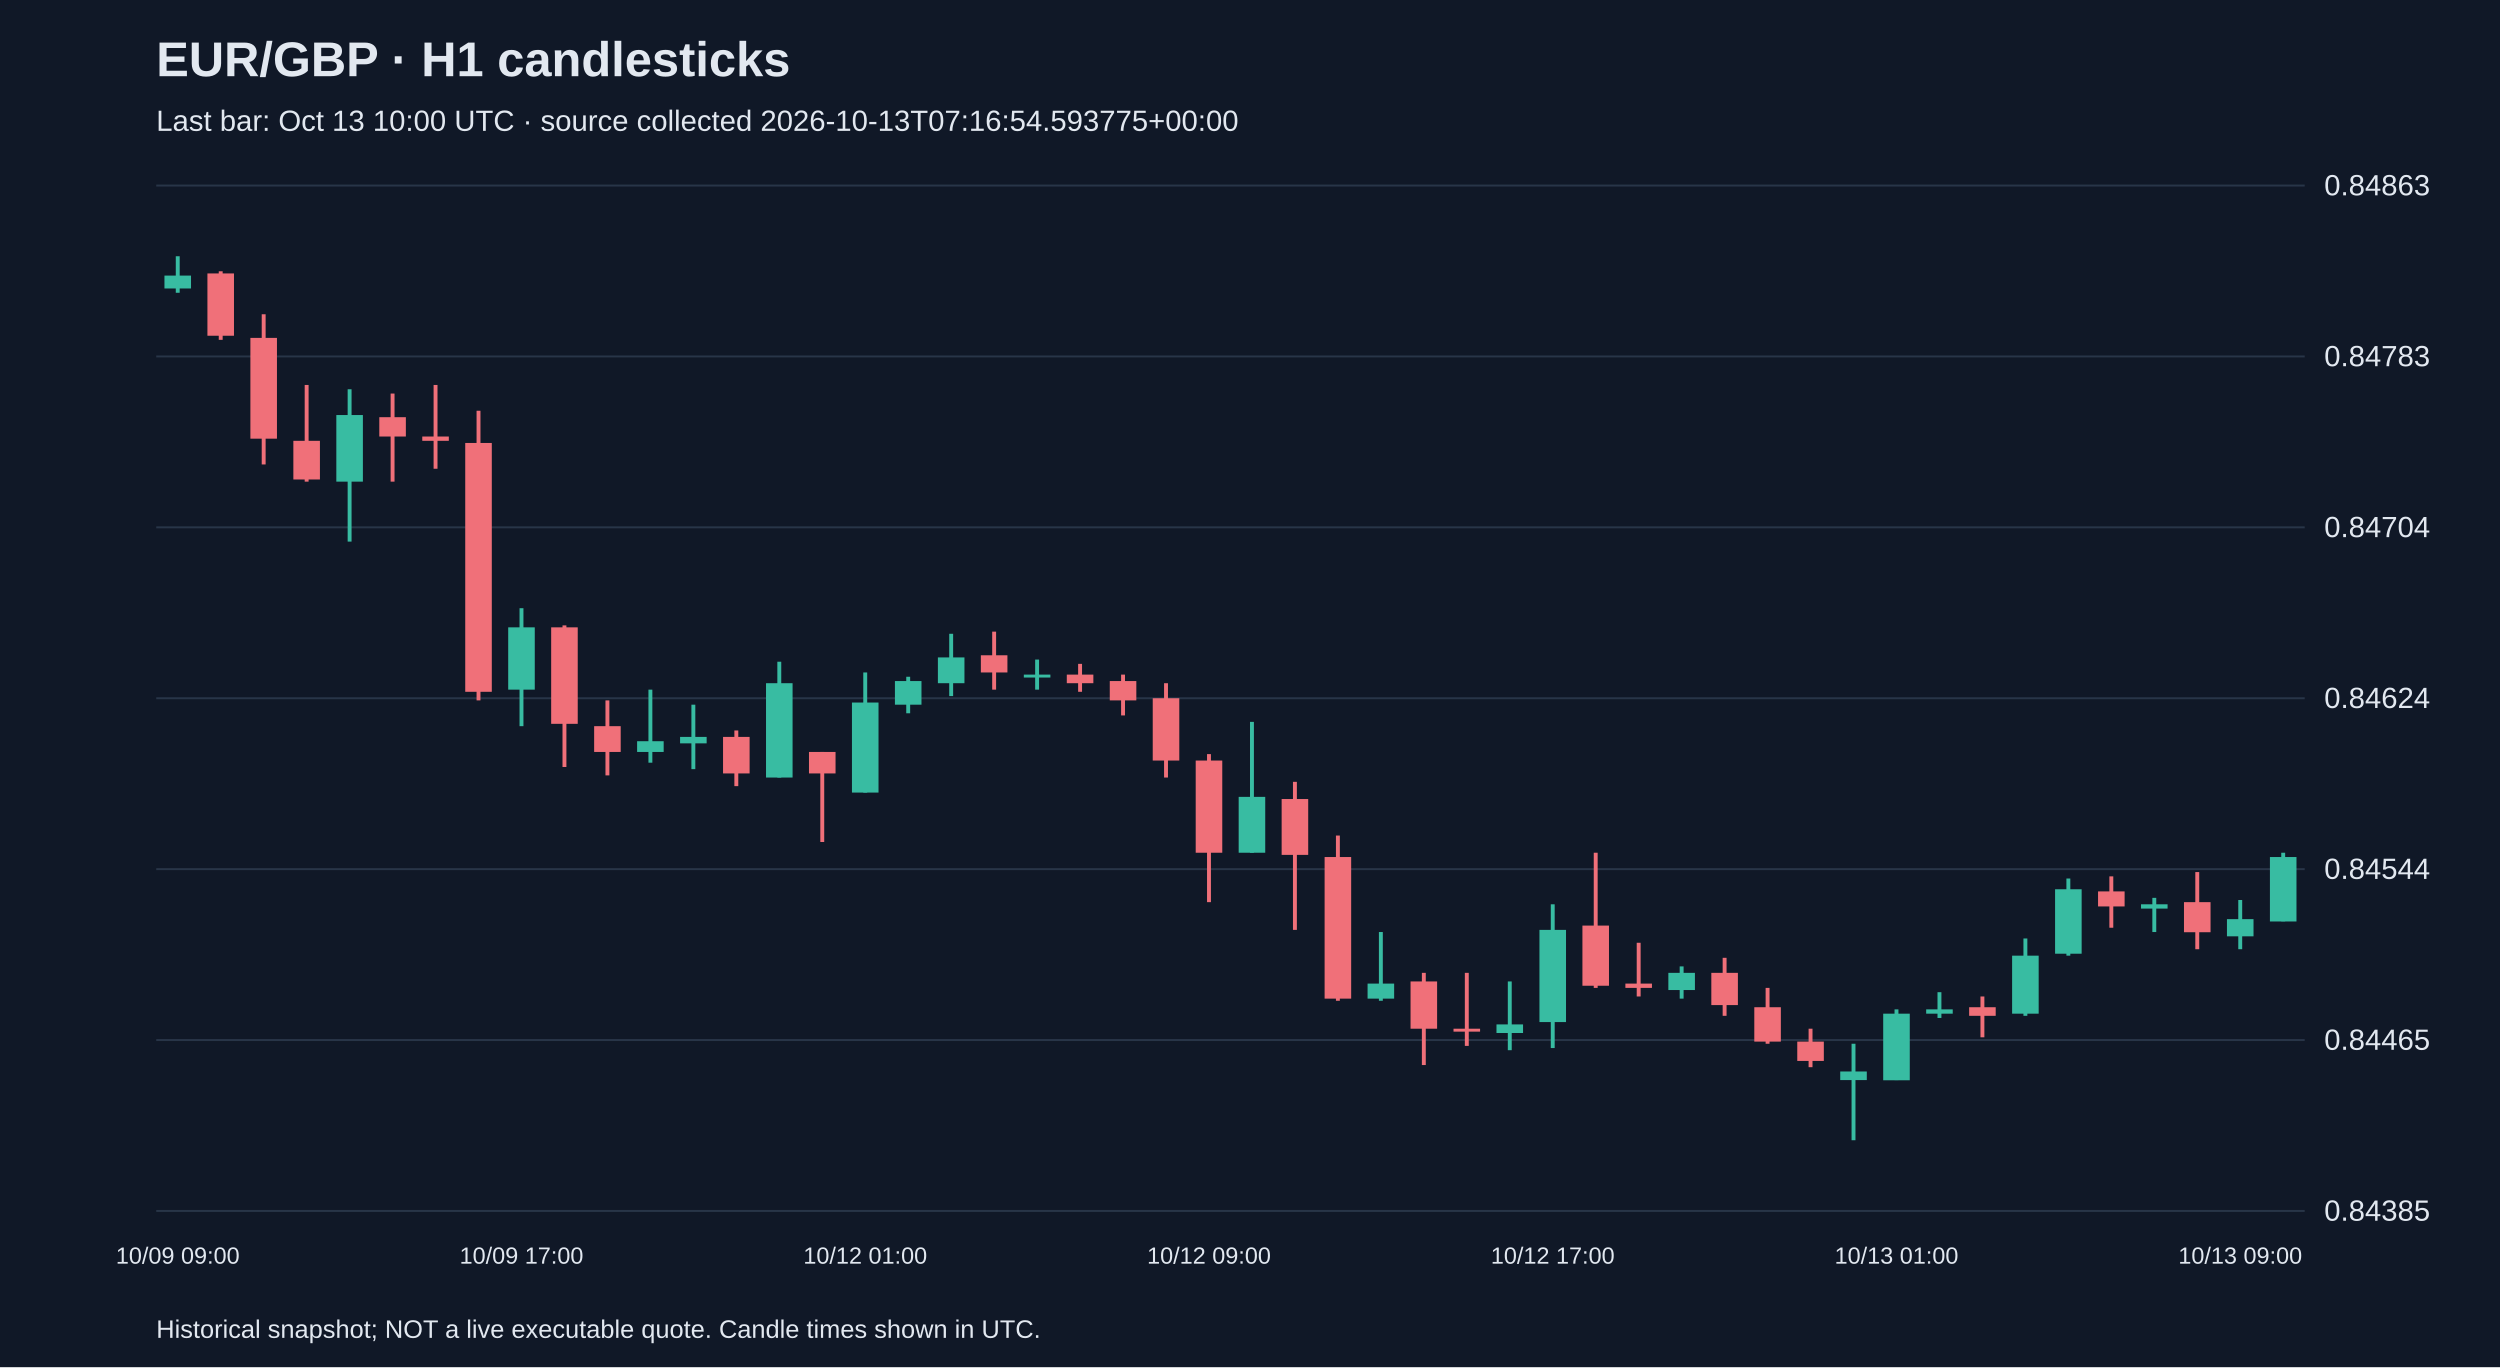
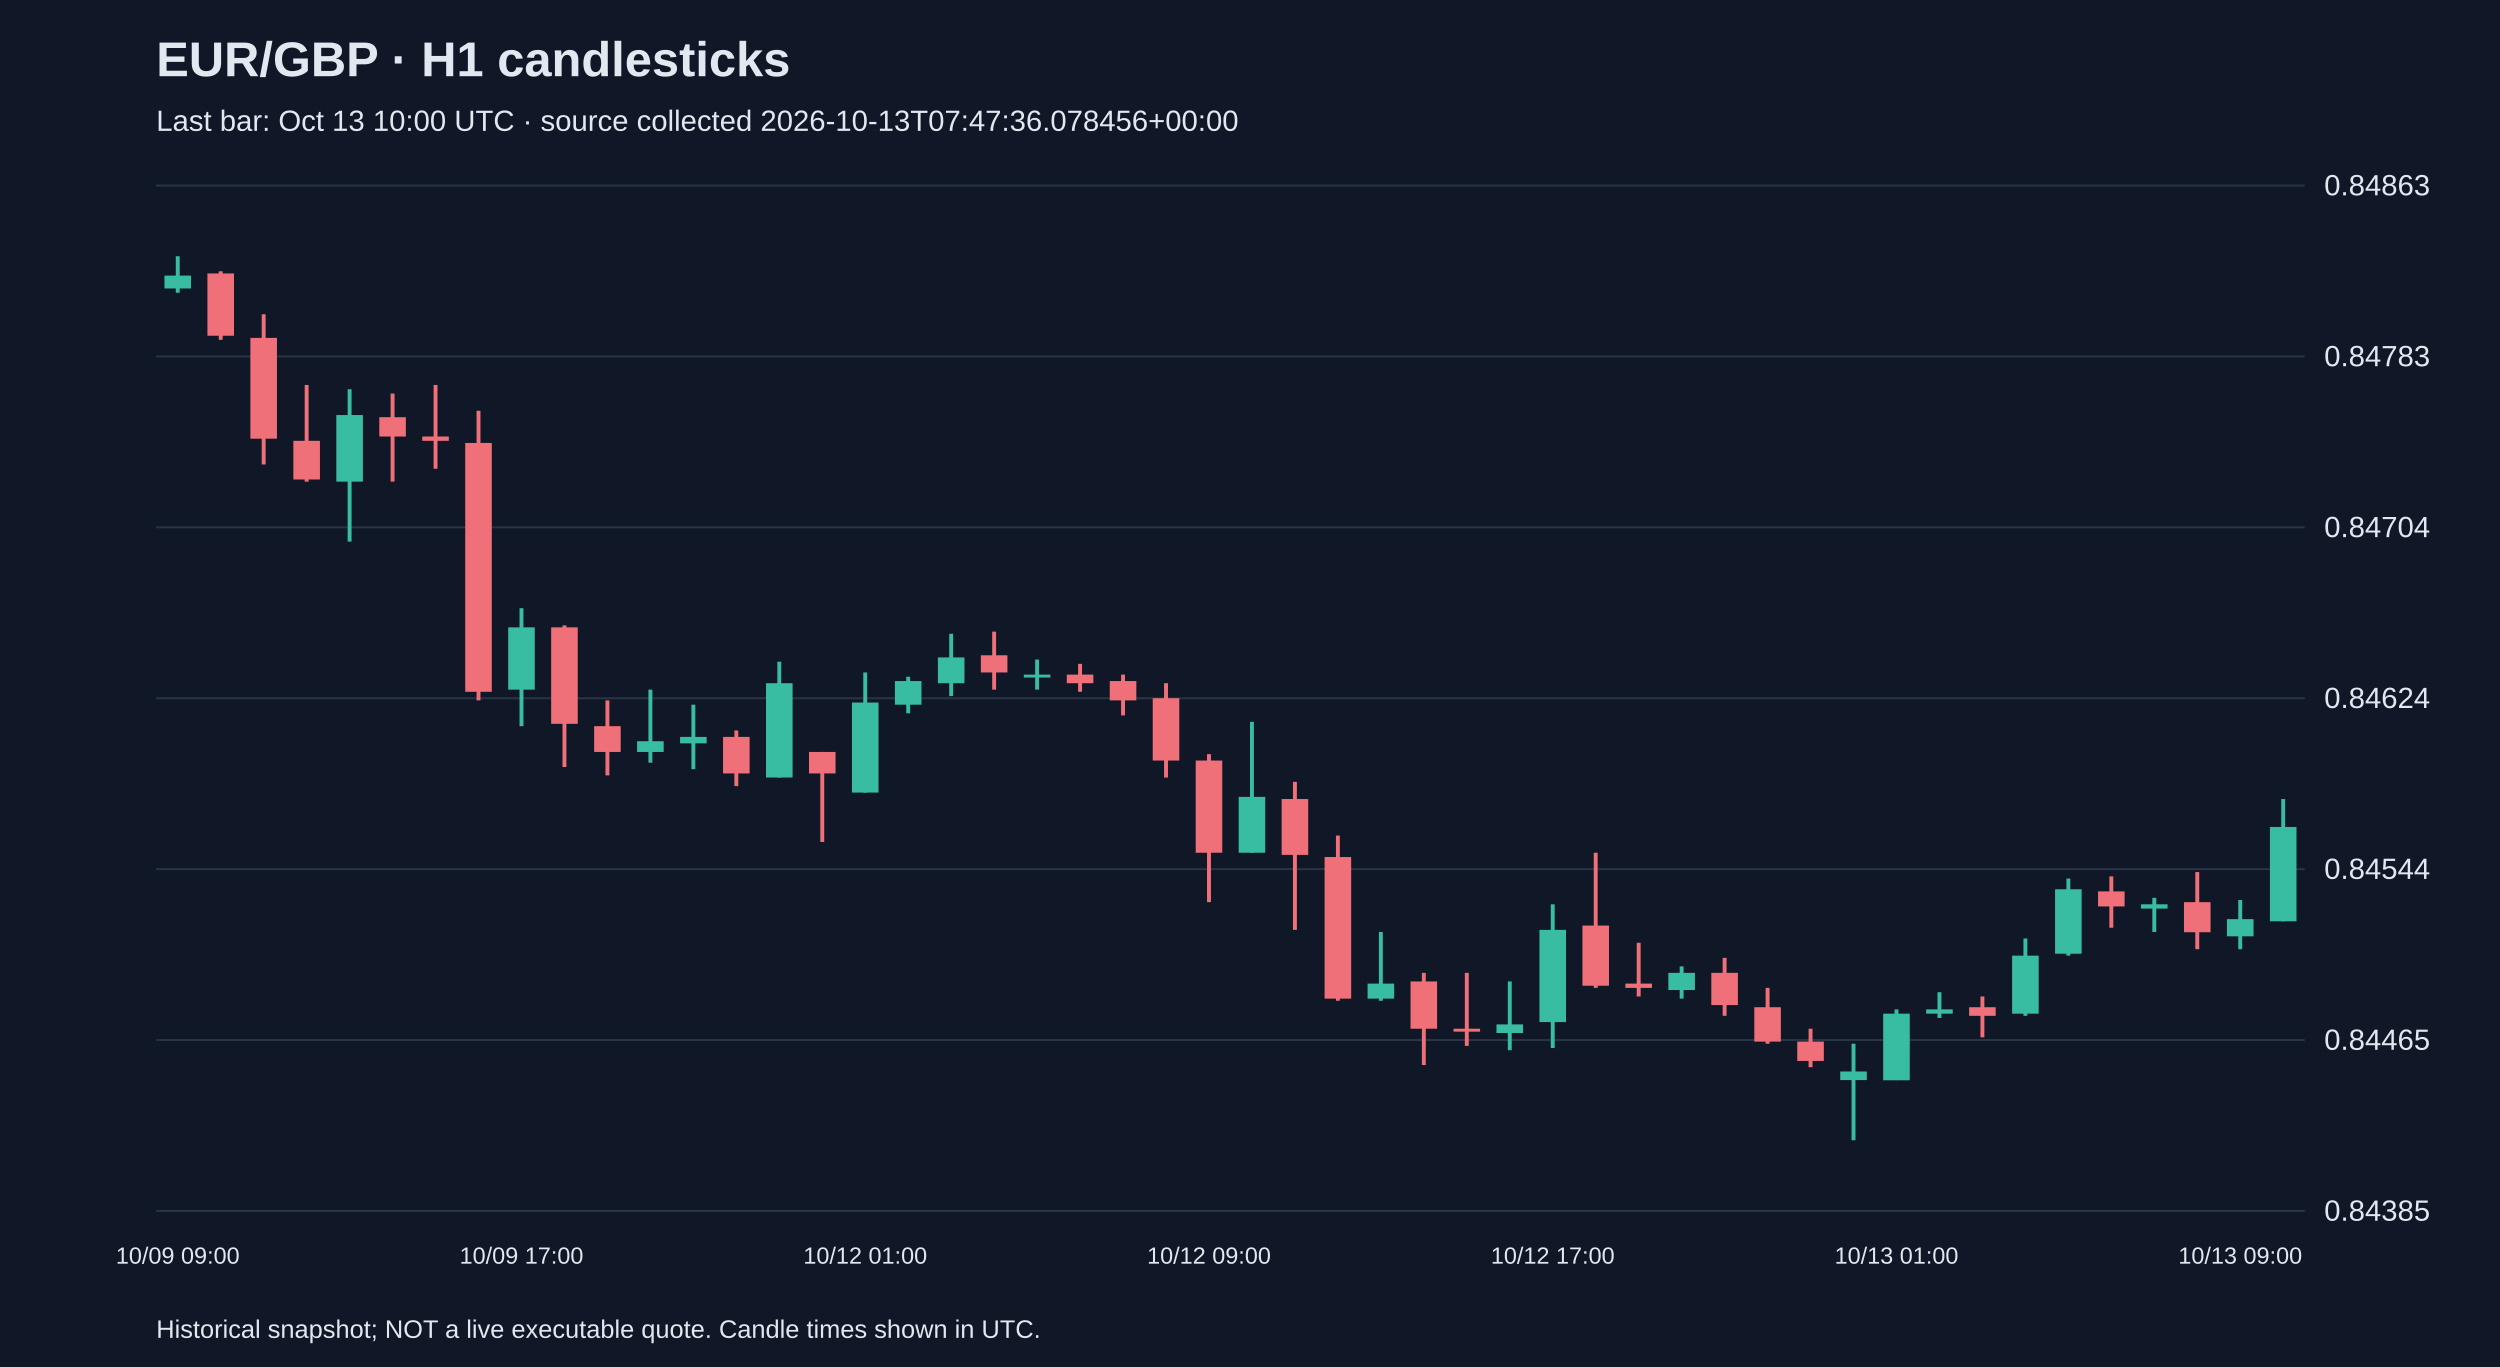
<svg xmlns="http://www.w3.org/2000/svg" viewBox="0 0 1280 700">
  <rect width="100%" height="100%" fill="#101827" />
  <style>text{font-family:Arial,sans-serif;fill:#e2e8f0}</style>
  <text x="80" y="39" font-size="25" font-weight="bold">EUR/GBP · H1 candlesticks</text>
-   <text x="80" y="67" font-size="15" fill="#a6b1c5">Last bar: Oct 13 10:00 UTC · source collected 2026-10-13T07:16:54.593775+00:00</text>
+   <text x="80" y="67" font-size="15" fill="#a6b1c5">Last bar: Oct 13 10:00 UTC · source collected 2026-10-13T07:47:36.078456+00:00</text>
  <line x1="80" y1="620.0" x2="1180" y2="620.0" stroke="#283548" />
  <text x="1190" y="625.0" font-size="15">0.84385</text>
  <line x1="80" y1="532.5" x2="1180" y2="532.5" stroke="#283548" />
  <text x="1190" y="537.5" font-size="15">0.84465</text>
  <line x1="80" y1="445.0" x2="1180" y2="445.0" stroke="#283548" />
  <text x="1190" y="450.0" font-size="15">0.84544</text>
  <line x1="80" y1="357.5" x2="1180" y2="357.5" stroke="#283548" />
  <text x="1190" y="362.5" font-size="15">0.84624</text>
  <line x1="80" y1="270.0" x2="1180" y2="270.0" stroke="#283548" />
  <text x="1190" y="275.0" font-size="15">0.84704</text>
  <line x1="80" y1="182.5" x2="1180" y2="182.5" stroke="#283548" />
  <text x="1190" y="187.5" font-size="15">0.84783</text>
  <line x1="80" y1="95.0" x2="1180" y2="95.0" stroke="#283548" />
  <text x="1190" y="100.0" font-size="15">0.84863</text>
  <line x1="91.0" y1="131.2" x2="91.0" y2="149.9" stroke="#38bca2" stroke-width="2" />
  <rect x="84.2" y="141.1" width="13.6" height="6.6" fill="#38bca2" />
  <text x="91.0" y="647" text-anchor="middle" font-size="12">10/09 09:00</text>
  <line x1="113.0" y1="138.9" x2="113.0" y2="174.0" stroke="#f07079" stroke-width="2" />
  <rect x="106.2" y="140.0" width="13.6" height="31.9" fill="#f07079" />
  <line x1="135.0" y1="160.9" x2="135.0" y2="237.8" stroke="#f07079" stroke-width="2" />
  <rect x="128.2" y="173.0" width="13.6" height="51.6" fill="#f07079" />
  <line x1="157.0" y1="197.1" x2="157.0" y2="246.6" stroke="#f07079" stroke-width="2" />
  <rect x="150.2" y="225.7" width="13.6" height="19.8" fill="#f07079" />
  <line x1="179.0" y1="199.3" x2="179.0" y2="277.3" stroke="#38bca2" stroke-width="2" />
  <rect x="172.2" y="212.5" width="13.6" height="34.1" fill="#38bca2" />
  <line x1="201.0" y1="201.5" x2="201.0" y2="246.6" stroke="#f07079" stroke-width="2" />
  <rect x="194.2" y="213.6" width="13.6" height="9.9" fill="#f07079" />
  <line x1="223.0" y1="197.1" x2="223.0" y2="240.0" stroke="#f07079" stroke-width="2" />
  <rect x="216.2" y="223.5" width="13.6" height="2.2" fill="#f07079" />
  <line x1="245.0" y1="210.3" x2="245.0" y2="358.6" stroke="#f07079" stroke-width="2" />
  <rect x="238.2" y="226.8" width="13.6" height="127.4" fill="#f07079" />
  <line x1="267.0" y1="311.4" x2="267.0" y2="371.8" stroke="#38bca2" stroke-width="2" />
  <rect x="260.2" y="321.2" width="13.6" height="31.9" fill="#38bca2" />
  <text x="267.0" y="647" text-anchor="middle" font-size="12">10/09 17:00</text>
  <line x1="289.0" y1="320.2" x2="289.0" y2="392.7" stroke="#f07079" stroke-width="2" />
  <rect x="282.2" y="321.2" width="13.6" height="49.4" fill="#f07079" />
  <line x1="311.0" y1="358.6" x2="311.0" y2="397.0" stroke="#f07079" stroke-width="2" />
  <rect x="304.2" y="371.8" width="13.6" height="13.2" fill="#f07079" />
  <line x1="333.0" y1="353.1" x2="333.0" y2="390.5" stroke="#38bca2" stroke-width="2" />
  <rect x="326.2" y="379.5" width="13.6" height="5.5" fill="#38bca2" />
  <line x1="355.0" y1="360.8" x2="355.0" y2="393.8" stroke="#38bca2" stroke-width="2" />
  <rect x="348.2" y="377.3" width="13.6" height="3.3" fill="#38bca2" />
  <line x1="377.0" y1="374.0" x2="377.0" y2="402.5" stroke="#f07079" stroke-width="2" />
  <rect x="370.2" y="377.3" width="13.6" height="18.7" fill="#f07079" />
  <line x1="399.0" y1="338.8" x2="399.0" y2="398.1" stroke="#38bca2" stroke-width="2" />
  <rect x="392.2" y="349.8" width="13.6" height="48.3" fill="#38bca2" />
  <line x1="421.0" y1="385.0" x2="421.0" y2="431.1" stroke="#f07079" stroke-width="2" />
  <rect x="414.2" y="385.0" width="13.6" height="11.0" fill="#f07079" />
  <line x1="443.0" y1="344.3" x2="443.0" y2="405.8" stroke="#38bca2" stroke-width="2" />
  <rect x="436.2" y="359.7" width="13.6" height="46.1" fill="#38bca2" />
  <text x="443.0" y="647" text-anchor="middle" font-size="12">10/12 01:00</text>
  <line x1="465.0" y1="346.5" x2="465.0" y2="365.2" stroke="#38bca2" stroke-width="2" />
  <rect x="458.2" y="348.7" width="13.6" height="12.1" fill="#38bca2" />
  <line x1="487.0" y1="324.5" x2="487.0" y2="356.4" stroke="#38bca2" stroke-width="2" />
  <rect x="480.2" y="336.6" width="13.6" height="13.2" fill="#38bca2" />
  <line x1="509.0" y1="323.4" x2="509.0" y2="353.1" stroke="#f07079" stroke-width="2" />
  <rect x="502.2" y="335.5" width="13.6" height="8.8" fill="#f07079" />
  <line x1="531.0" y1="337.7" x2="531.0" y2="353.1" stroke="#38bca2" stroke-width="2" />
  <rect x="524.2" y="345.4" width="13.6" height="1.5" fill="#38bca2" />
  <line x1="553.0" y1="339.9" x2="553.0" y2="354.2" stroke="#f07079" stroke-width="2" />
  <rect x="546.2" y="345.4" width="13.6" height="4.4" fill="#f07079" />
  <line x1="575.0" y1="345.4" x2="575.0" y2="366.3" stroke="#f07079" stroke-width="2" />
  <rect x="568.2" y="348.7" width="13.6" height="9.9" fill="#f07079" />
  <line x1="597.0" y1="349.8" x2="597.0" y2="398.1" stroke="#f07079" stroke-width="2" />
  <rect x="590.2" y="357.5" width="13.6" height="31.9" fill="#f07079" />
  <line x1="619.0" y1="386.1" x2="619.0" y2="461.9" stroke="#f07079" stroke-width="2" />
  <rect x="612.2" y="389.4" width="13.6" height="47.2" fill="#f07079" />
  <text x="619.0" y="647" text-anchor="middle" font-size="12">10/12 09:00</text>
  <line x1="641.0" y1="369.6" x2="641.0" y2="436.6" stroke="#38bca2" stroke-width="2" />
  <rect x="634.2" y="408.0" width="13.6" height="28.6" fill="#38bca2" />
  <line x1="663.0" y1="400.3" x2="663.0" y2="476.1" stroke="#f07079" stroke-width="2" />
  <rect x="656.2" y="409.1" width="13.6" height="28.6" fill="#f07079" />
  <line x1="685.0" y1="427.8" x2="685.0" y2="512.4" stroke="#f07079" stroke-width="2" />
  <rect x="678.2" y="438.8" width="13.6" height="72.5" fill="#f07079" />
  <line x1="707.0" y1="477.2" x2="707.0" y2="512.4" stroke="#38bca2" stroke-width="2" />
  <rect x="700.2" y="503.6" width="13.6" height="7.7" fill="#38bca2" />
  <line x1="729.0" y1="498.1" x2="729.0" y2="545.3" stroke="#f07079" stroke-width="2" />
  <rect x="722.2" y="502.5" width="13.6" height="24.2" fill="#f07079" />
  <line x1="751.0" y1="498.1" x2="751.0" y2="535.5" stroke="#f07079" stroke-width="2" />
  <rect x="744.2" y="526.7" width="13.6" height="1.5" fill="#f07079" />
  <line x1="773.0" y1="502.5" x2="773.0" y2="537.7" stroke="#38bca2" stroke-width="2" />
  <rect x="766.2" y="524.5" width="13.6" height="4.4" fill="#38bca2" />
  <line x1="795.0" y1="463.0" x2="795.0" y2="536.6" stroke="#38bca2" stroke-width="2" />
  <rect x="788.2" y="476.1" width="13.6" height="47.2" fill="#38bca2" />
  <text x="795.0" y="647" text-anchor="middle" font-size="12">10/12 17:00</text>
  <line x1="817.0" y1="436.6" x2="817.0" y2="505.8" stroke="#f07079" stroke-width="2" />
  <rect x="810.2" y="473.9" width="13.6" height="30.8" fill="#f07079" />
  <line x1="839.0" y1="482.7" x2="839.0" y2="510.2" stroke="#f07079" stroke-width="2" />
  <rect x="832.2" y="503.6" width="13.6" height="2.2" fill="#f07079" />
  <line x1="861.0" y1="494.8" x2="861.0" y2="511.3" stroke="#38bca2" stroke-width="2" />
  <rect x="854.2" y="498.1" width="13.6" height="8.8" fill="#38bca2" />
  <line x1="883.0" y1="490.4" x2="883.0" y2="520.1" stroke="#f07079" stroke-width="2" />
  <rect x="876.2" y="498.1" width="13.6" height="16.5" fill="#f07079" />
  <line x1="905.0" y1="505.8" x2="905.0" y2="534.4" stroke="#f07079" stroke-width="2" />
  <rect x="898.2" y="515.7" width="13.6" height="17.6" fill="#f07079" />
  <line x1="927.0" y1="526.7" x2="927.0" y2="546.4" stroke="#f07079" stroke-width="2" />
  <rect x="920.2" y="533.3" width="13.6" height="9.9" fill="#f07079" />
  <line x1="949.0" y1="534.4" x2="949.0" y2="583.8" stroke="#38bca2" stroke-width="2" />
  <rect x="942.2" y="548.6" width="13.6" height="4.4" fill="#38bca2" />
  <line x1="971.0" y1="516.8" x2="971.0" y2="553.0" stroke="#38bca2" stroke-width="2" />
  <rect x="964.2" y="519.0" width="13.6" height="34.1" fill="#38bca2" />
  <text x="971.0" y="647" text-anchor="middle" font-size="12">10/13 01:00</text>
  <line x1="993.0" y1="508.0" x2="993.0" y2="521.2" stroke="#38bca2" stroke-width="2" />
  <rect x="986.2" y="516.8" width="13.6" height="2.2" fill="#38bca2" />
  <line x1="1015.0" y1="510.2" x2="1015.0" y2="531.1" stroke="#f07079" stroke-width="2" />
  <rect x="1008.2" y="515.7" width="13.6" height="4.4" fill="#f07079" />
  <line x1="1037.0" y1="480.5" x2="1037.0" y2="520.1" stroke="#38bca2" stroke-width="2" />
  <rect x="1030.2" y="489.3" width="13.6" height="29.7" fill="#38bca2" />
  <line x1="1059.0" y1="449.8" x2="1059.0" y2="489.3" stroke="#38bca2" stroke-width="2" />
  <rect x="1052.2" y="455.3" width="13.6" height="33.0" fill="#38bca2" />
  <line x1="1081.0" y1="448.7" x2="1081.0" y2="475.0" stroke="#f07079" stroke-width="2" />
  <rect x="1074.2" y="456.4" width="13.6" height="7.7" fill="#f07079" />
  <line x1="1103.0" y1="459.7" x2="1103.0" y2="477.2" stroke="#38bca2" stroke-width="2" />
  <rect x="1096.2" y="463.0" width="13.6" height="2.2" fill="#38bca2" />
  <line x1="1125.0" y1="446.5" x2="1125.0" y2="486.0" stroke="#f07079" stroke-width="2" />
  <rect x="1118.2" y="461.9" width="13.6" height="15.4" fill="#f07079" />
  <line x1="1147.0" y1="460.8" x2="1147.0" y2="486.0" stroke="#38bca2" stroke-width="2" />
  <rect x="1140.2" y="470.6" width="13.6" height="8.8" fill="#38bca2" />
  <text x="1147.0" y="647" text-anchor="middle" font-size="12">10/13 09:00</text>
-   <line x1="1169.0" y1="436.6" x2="1169.0" y2="471.7" stroke="#38bca2" stroke-width="2" />
-   <rect x="1162.2" y="438.8" width="13.6" height="33.0" fill="#38bca2" />
+   <line x1="1169.0" y1="409.1" x2="1169.0" y2="471.7" stroke="#38bca2" stroke-width="2" />
+   <rect x="1162.2" y="423.4" width="13.6" height="48.3" fill="#38bca2" />
  <text x="80" y="685" font-size="13">Historical snapshot; NOT a live executable quote. Candle times shown in UTC.</text>
</svg>
